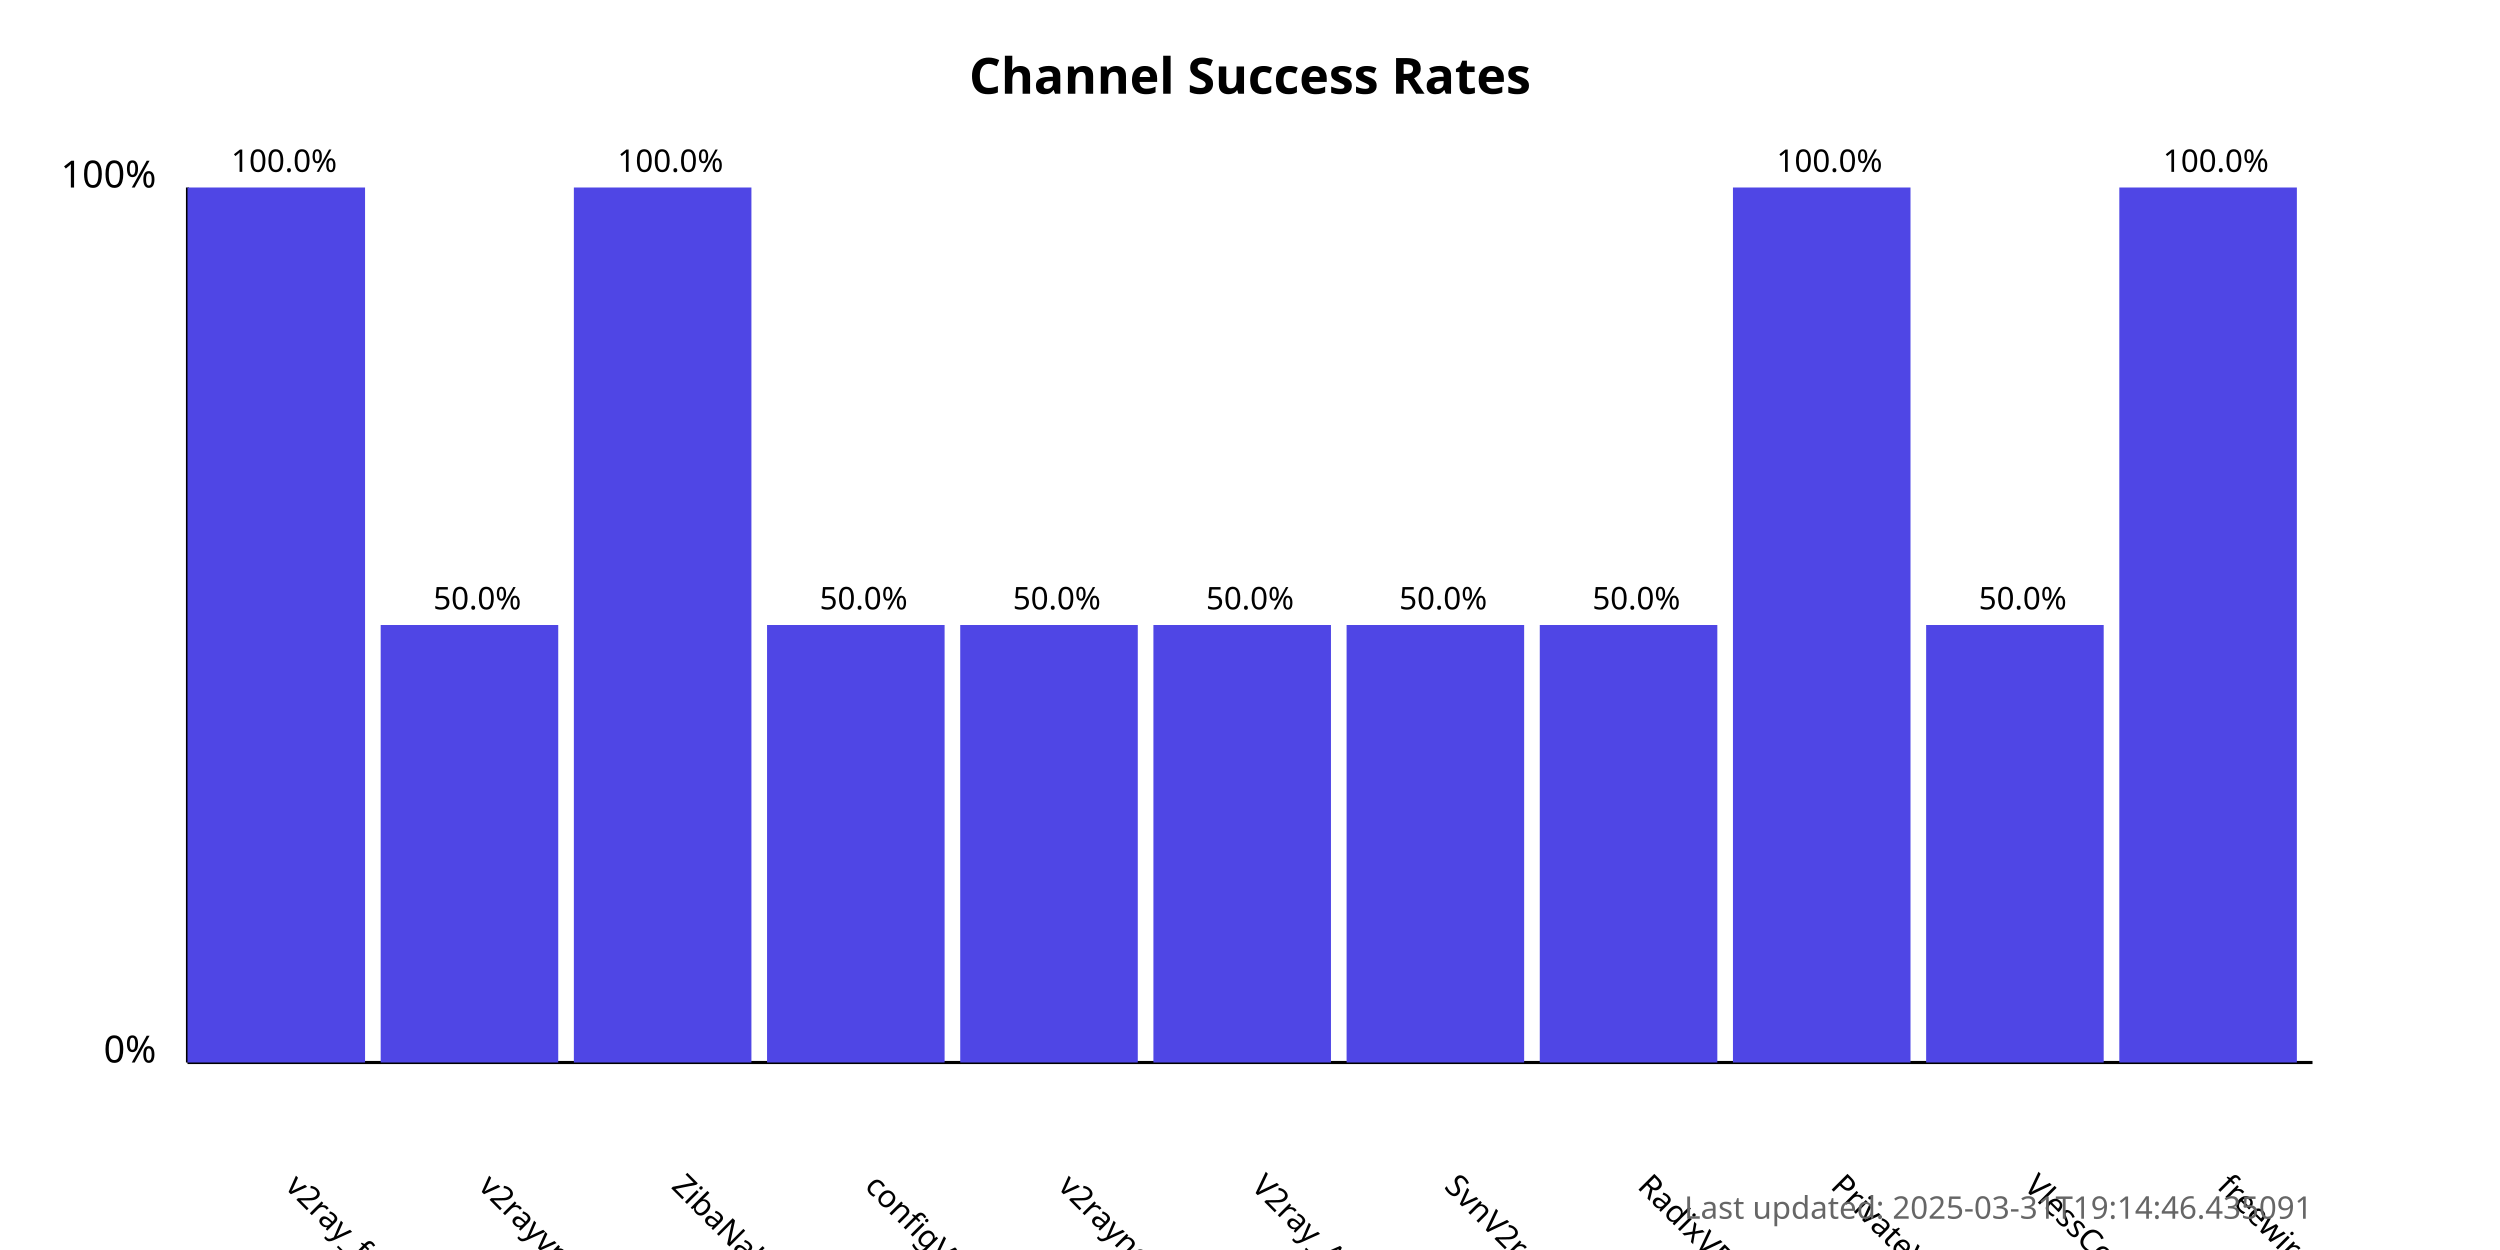
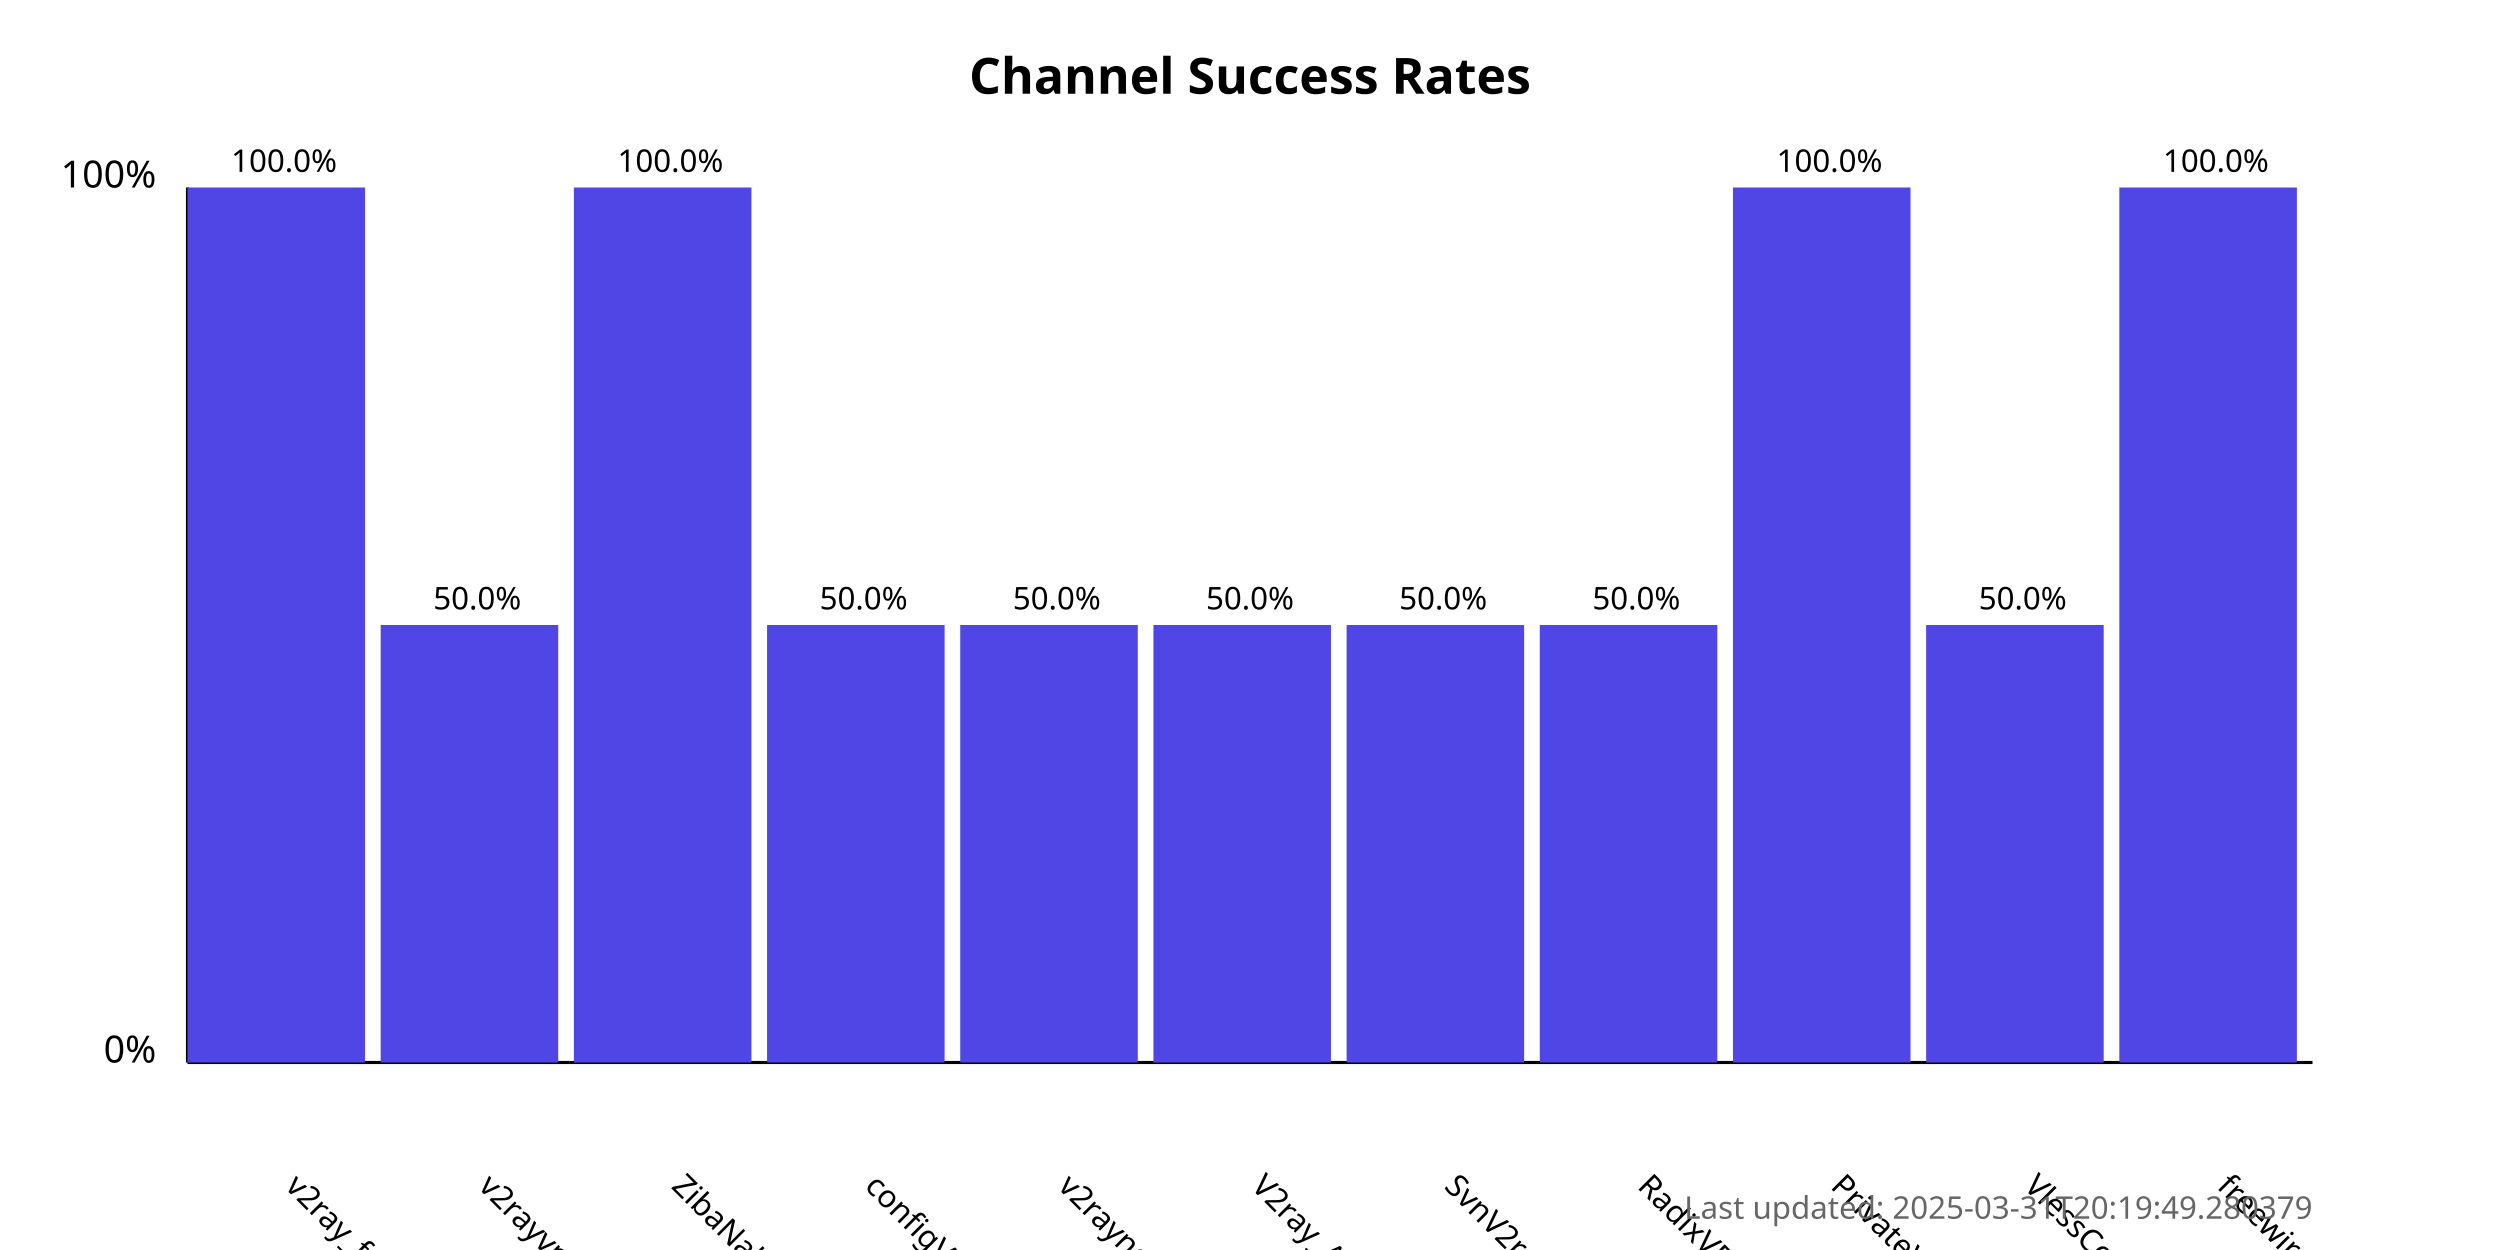
<svg xmlns="http://www.w3.org/2000/svg" width="800" height="400">
  <style>
            .chart-title { font: bold 16px sans-serif; }
            .axis-label { font: 12px sans-serif; }
            .tick-label { font: 10px sans-serif; }
            .bar { fill: #4f46e5; }
            .bar:hover { fill: #6366f1; }
            .timestamp { font: 10px sans-serif; fill: #666; }
        </style>
  <text x="400.0" y="30" text-anchor="middle" class="chart-title">
            Channel Success Rates
        </text>
  <line x1="60" y1="340" x2="60" y2="60" stroke="black" stroke-width="1" />
  <line x1="60" y1="340" x2="740" y2="340" stroke="black" stroke-width="1" />
  <text x="50" y="340" text-anchor="end" class="axis-label">0%</text>
  <text x="50" y="60" text-anchor="end" class="axis-label">100%</text>
  <g>
    <rect x="60" y="60.0" width="56.818" height="280.0" class="bar" />
    <text x="90.909" y="380" transform="rotate(45, 90.90909, 380)" text-anchor="start" class="tick-label">
                v2ray_free_conf
            </text>
    <text x="90.909" y="55.0" text-anchor="middle" class="tick-label">
                100.0%
            </text>
  </g>
  <g>
    <rect x="121.818" y="200.0" width="56.818" height="140.0" class="bar" />
    <text x="152.727" y="380" transform="rotate(45, 152.7273, 380)" text-anchor="start" class="tick-label">
                v2rayvpno
            </text>
    <text x="152.727" y="195.0" text-anchor="middle" class="tick-label">
                50.0%
            </text>
  </g>
  <g>
    <rect x="183.636" y="60.0" width="56.818" height="280.0" class="bar" />
    <text x="214.545" y="380" transform="rotate(45, 214.5455, 380)" text-anchor="start" class="tick-label">
                ZibaNabz
            </text>
    <text x="214.545" y="55.0" text-anchor="middle" class="tick-label">
                100.0%
            </text>
  </g>
  <g>
    <rect x="245.455" y="200.0" width="56.818" height="140.0" class="bar" />
    <text x="276.364" y="380" transform="rotate(45, 276.3636, 380)" text-anchor="start" class="tick-label">
                configV2rayForFree
            </text>
    <text x="276.364" y="195.0" text-anchor="middle" class="tick-label">
                50.0%
            </text>
  </g>
  <g>
    <rect x="307.273" y="200.0" width="56.818" height="140.0" class="bar" />
    <text x="338.182" y="380" transform="rotate(45, 338.1818, 380)" text-anchor="start" class="tick-label">
                v2rayngvpn
            </text>
    <text x="338.182" y="195.0" text-anchor="middle" class="tick-label">
                50.0%
            </text>
  </g>
  <g>
    <rect x="369.091" y="200.0" width="56.818" height="140.0" class="bar" />
    <text x="400.0" y="380" transform="rotate(45, 400.0, 380)" text-anchor="start" class="tick-label">
                V2ray_Alpha
            </text>
    <text x="400.0" y="195.0" text-anchor="middle" class="tick-label">
                50.0%
            </text>
  </g>
  <g>
    <rect x="430.909" y="200.0" width="56.818" height="140.0" class="bar" />
    <text x="461.818" y="380" transform="rotate(45, 461.8182, 380)" text-anchor="start" class="tick-label">
                SvnV2ray
            </text>
    <text x="461.818" y="195.0" text-anchor="middle" class="tick-label">
                50.0%
            </text>
  </g>
  <g>
    <rect x="492.727" y="200.0" width="56.818" height="140.0" class="bar" />
    <text x="523.636" y="380" transform="rotate(45, 523.6364, 380)" text-anchor="start" class="tick-label">
                RadixVPN
            </text>
    <text x="523.636" y="195.0" text-anchor="middle" class="tick-label">
                50.0%
            </text>
  </g>
  <g>
    <rect x="554.545" y="60.0" width="56.818" height="280.0" class="bar" />
    <text x="585.455" y="380" transform="rotate(45, 585.4545, 380)" text-anchor="start" class="tick-label">
                PrivateVPNs
            </text>
    <text x="585.455" y="55.0" text-anchor="middle" class="tick-label">
                100.0%
            </text>
  </g>
  <g>
    <rect x="616.364" y="200.0" width="56.818" height="140.0" class="bar" />
    <text x="647.273" y="380" transform="rotate(45, 647.2727, 380)" text-anchor="start" class="tick-label">
                VlessConfig
            </text>
    <text x="647.273" y="195.0" text-anchor="middle" class="tick-label">
                50.0%
            </text>
  </g>
  <g>
    <rect x="678.182" y="60.0" width="56.818" height="280.0" class="bar" />
    <text x="709.091" y="380" transform="rotate(45, 709.0909, 380)" text-anchor="start" class="tick-label">
                freewireguard
            </text>
    <text x="709.091" y="55.0" text-anchor="middle" class="tick-label">
                100.0%
            </text>
  </g>
  <text x="740" y="390" text-anchor="end" class="timestamp">
-             Last updated: 2025-03-31T19:14:46.435091
+             Last updated: 2025-03-31T20:19:49.280379
        </text>
</svg>
